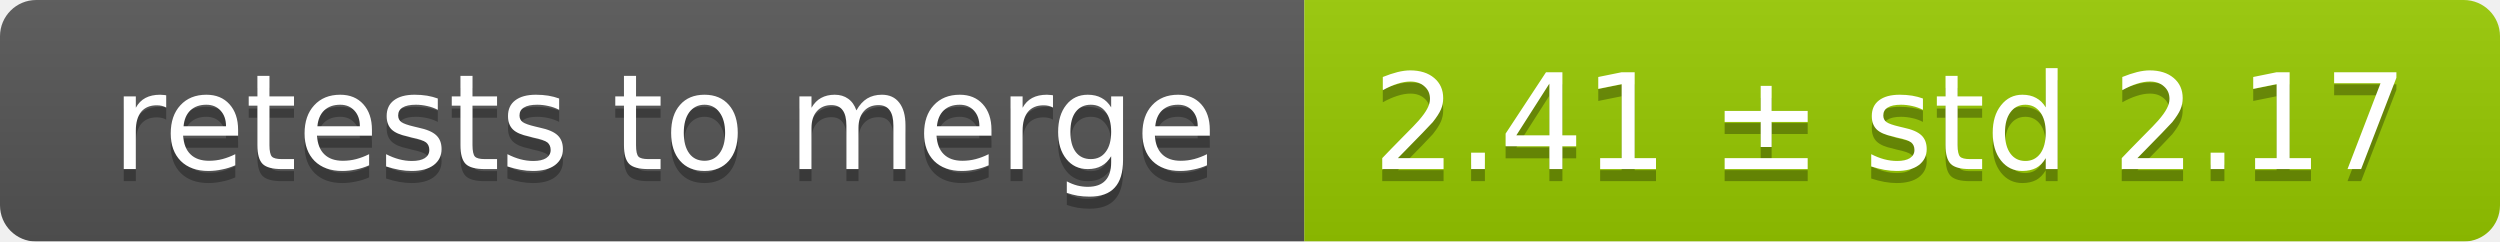
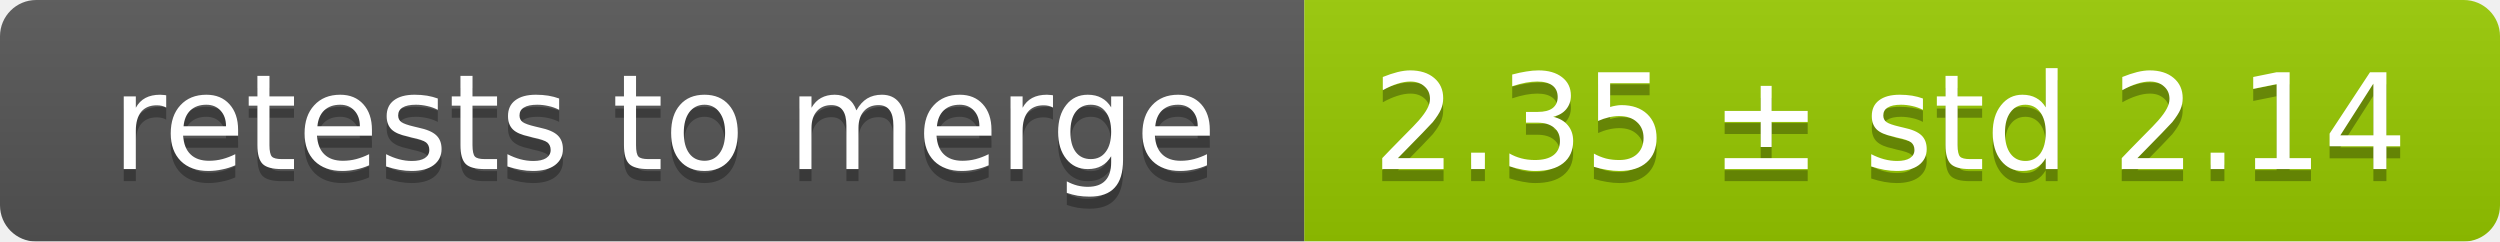
<svg xmlns="http://www.w3.org/2000/svg" width="207" height="20">
  <linearGradient id="smooth" x2="0" y2="100%">
    <stop offset="0" stop-color="#bbb" stop-opacity=".1" />
    <stop offset="1" stop-opacity=".1" />
  </linearGradient>
  <mask id="round">
    <rect width="207" height="20" rx="3" fill="#fff" />
  </mask>
  <g mask="url(#round)">
    <rect width="108" height="20" fill="#555" />
    <rect x="108" width="99" height="20" fill="#97ca00" />
    <rect width="207" height="20" fill="url(#smooth)" />
  </g>
  <g fill="#fff" text-anchor="middle" font-family="DejaVu Sans,Verdana,Geneva,sans-serif" font-size="11">
    <text x="55" y="15" fill="#010101" fill-opacity=".3">retests to merge</text>
    <text x="55" y="14">retests to merge</text>
-     <text x="156.5" y="15" fill="#010101" fill-opacity=".3">2.41 ± std 2.17</text>
-     <text x="156.5" y="14">2.41 ± std 2.17</text>
+     <text x="156.5" y="15" fill="#010101" fill-opacity=".3">2.35 ± std 2.14</text>
+     <text x="156.5" y="14">2.35 ± std 2.14</text>
  </g>
</svg>
